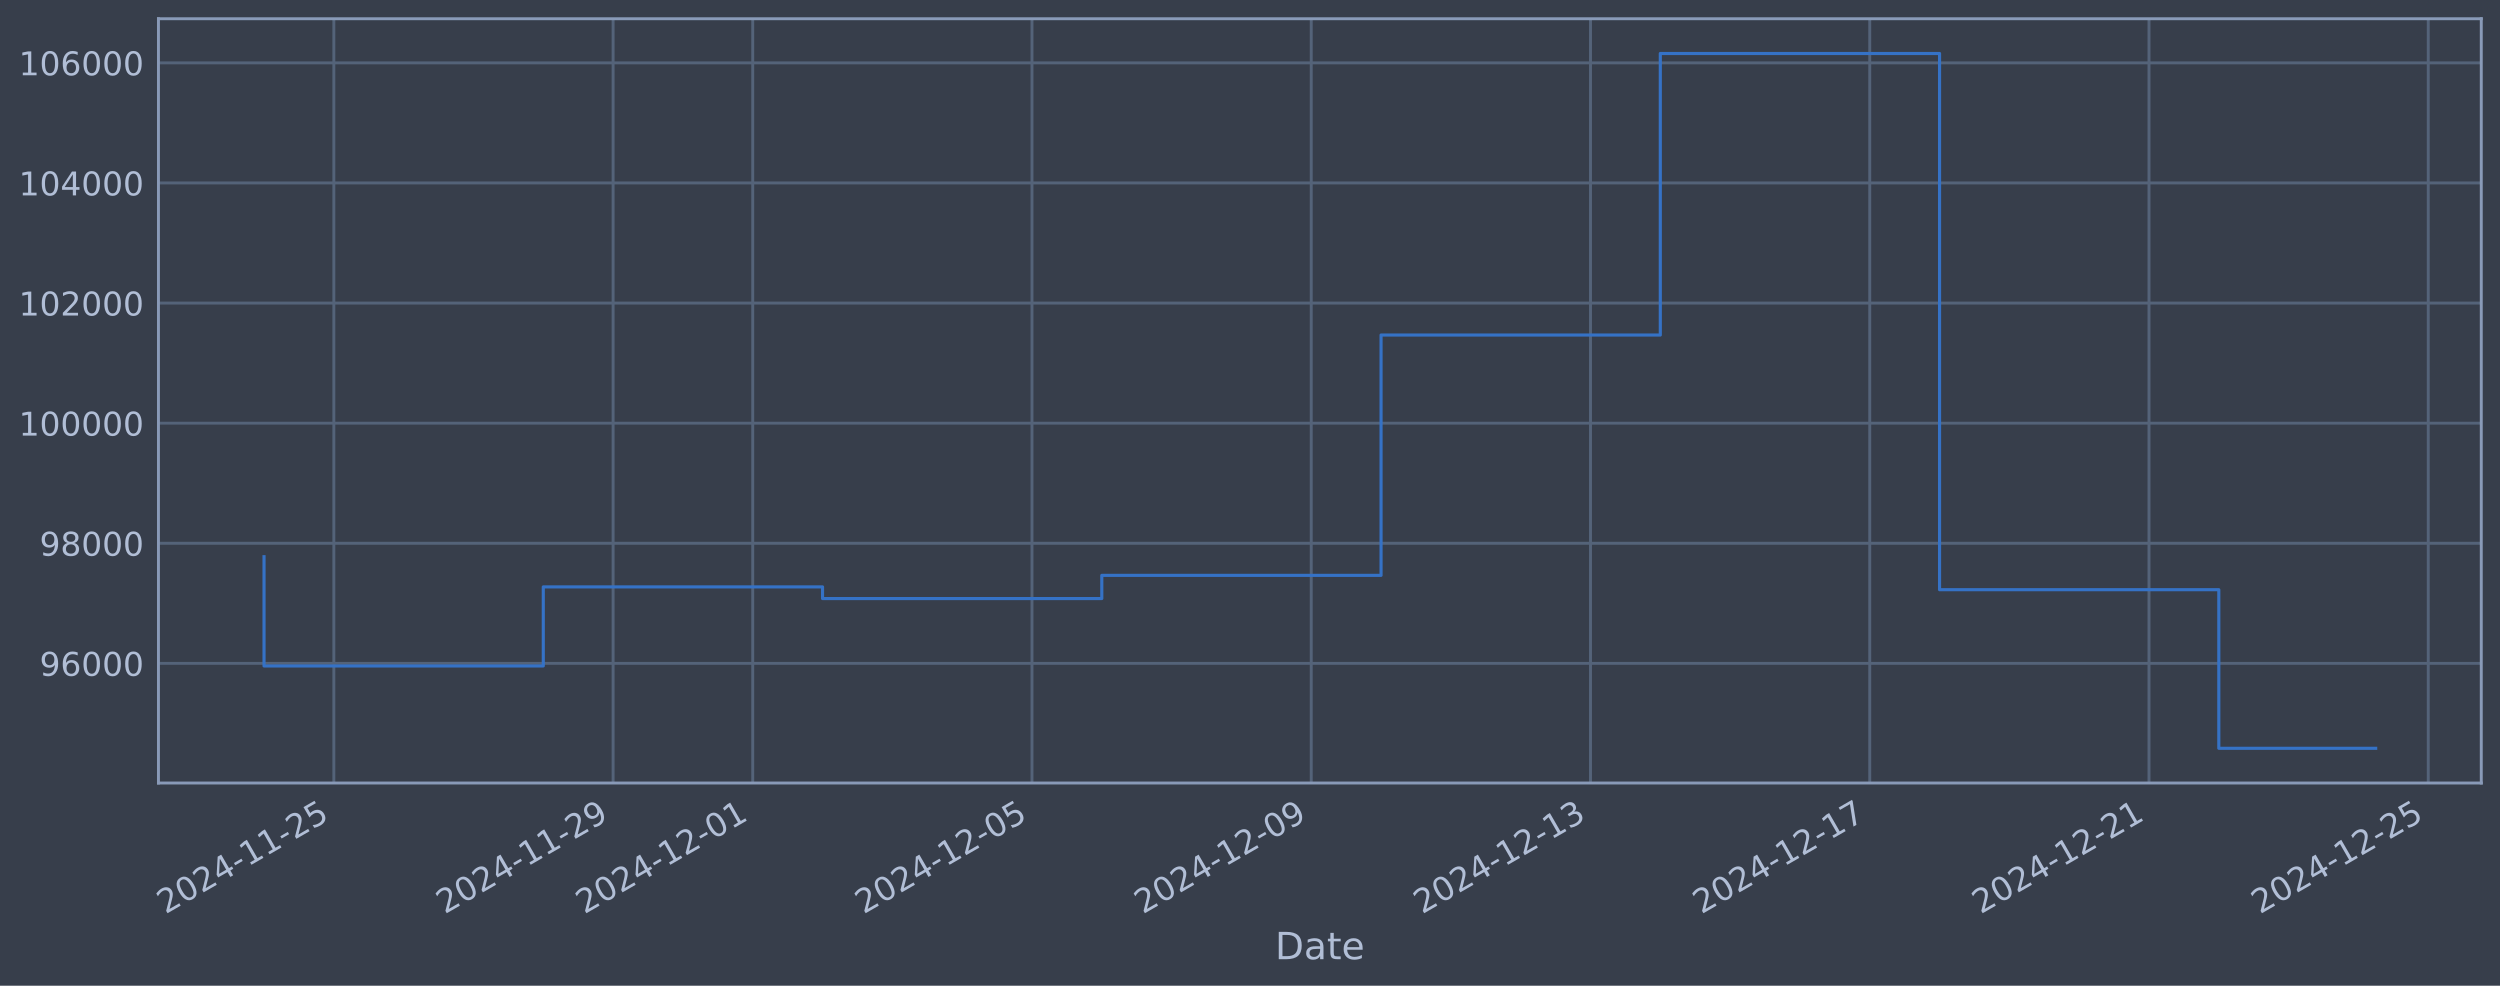
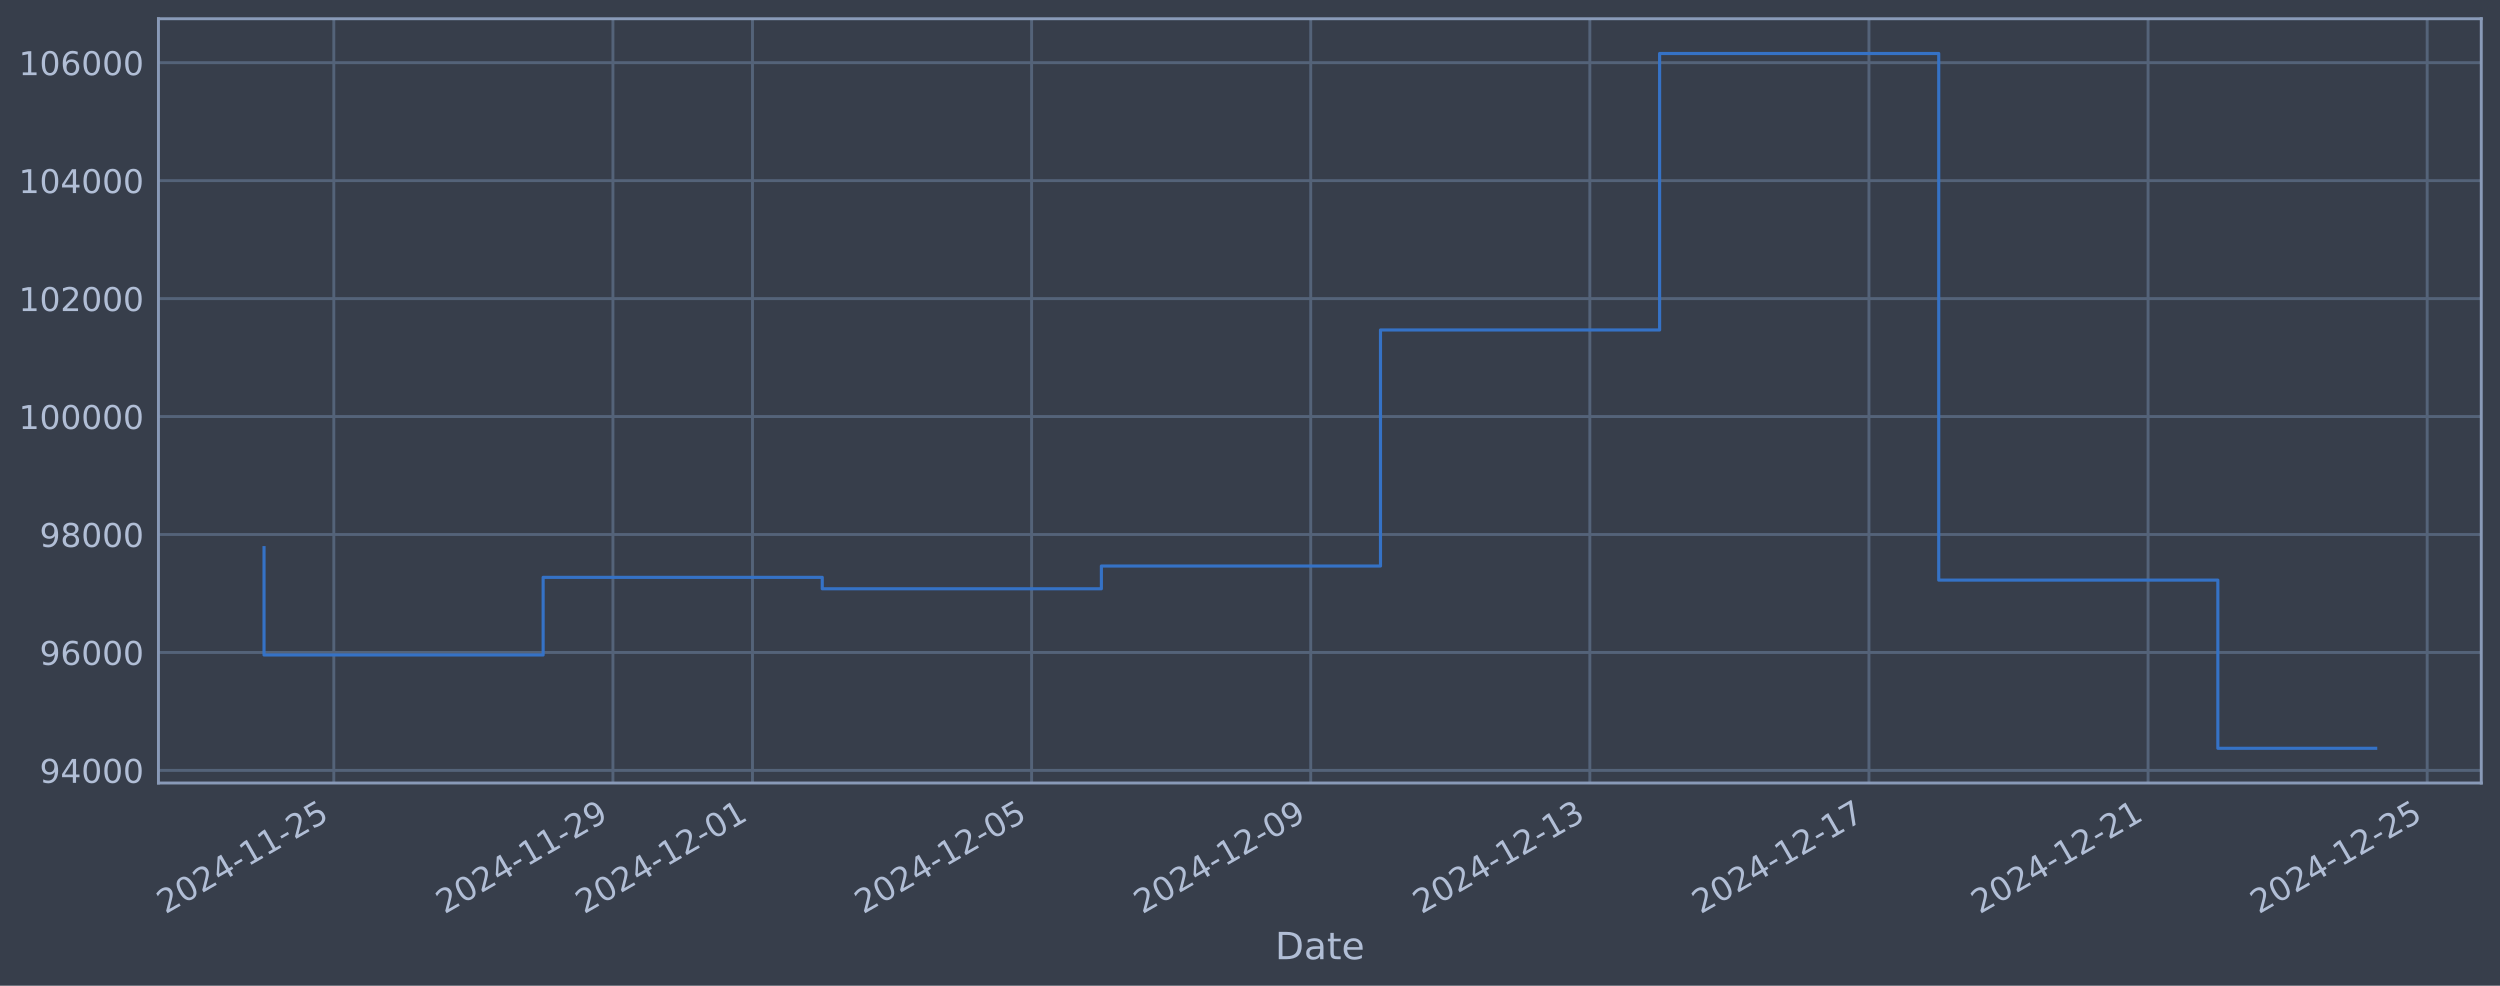
<svg xmlns="http://www.w3.org/2000/svg" xmlns:xlink="http://www.w3.org/1999/xlink" width="960.9pt" height="378.87pt" viewBox="0 0 960.9 378.87" version="1.1">
  <defs>
    <style type="text/css">*{stroke-linejoin: round; stroke-linecap: butt}</style>
  </defs>
  <g id="figure_1">
    <g id="patch_1">
      <path d="M 0 378.87  L 960.9 378.87  L 960.9 0  L 0 0  z " style="fill: #373e4b" />
    </g>
    <g id="axes_1">
      <g id="patch_2">
        <path d="M 60.901 300.96  L 953.701 300.96  L 953.701 7.2  L 60.901 7.2  z " style="fill: #373e4b" />
      </g>
      <g id="matplotlib.axis_1">
        <g id="xtick_1">
          <g id="line2d_1">
-             <path d="M 128.316 300.96  L 128.316 7.2  " clip-path="url(#p311820807f)" style="fill: none; stroke: #546379; stroke-width: 1.12; stroke-linecap: square" />
+             <path d="M 128.303 300.96  L 128.303 7.2  " clip-path="url(#pd614ea6d6a)" style="fill: none; stroke: #546379; stroke-width: 1.12; stroke-linecap: square" />
          </g>
          <g id="line2d_2" />
          <g id="text_1">
-             <g style="fill: #b1bed6" transform="translate(63.59041 351.4642) rotate(-30) scale(0.126 -0.126)">
+             <g style="fill: #b1bed6" transform="translate(63.57705 351.4642) rotate(-30) scale(0.126 -0.126)">
              <defs>
                <path id="DejaVuSans-32" d="M 1228 531  L 3431 531  L 3431 0  L 469 0  L 469 531  Q 828 903 1448 1529  Q 2069 2156 2228 2338  Q 2531 2678 2651 2914  Q 2772 3150 2772 3378  Q 2772 3750 2511 3984  Q 2250 4219 1831 4219  Q 1534 4219 1204 4116  Q 875 4013 500 3803  L 500 4441  Q 881 4594 1212 4672  Q 1544 4750 1819 4750  Q 2544 4750 2975 4387  Q 3406 4025 3406 3419  Q 3406 3131 3298 2873  Q 3191 2616 2906 2266  Q 2828 2175 2409 1742  Q 1991 1309 1228 531  z " transform="scale(0.015625)" />
                <path id="DejaVuSans-30" d="M 2034 4250  Q 1547 4250 1301 3770  Q 1056 3291 1056 2328  Q 1056 1369 1301 889  Q 1547 409 2034 409  Q 2525 409 2770 889  Q 3016 1369 3016 2328  Q 3016 3291 2770 3770  Q 2525 4250 2034 4250  z M 2034 4750  Q 2819 4750 3233 4129  Q 3647 3509 3647 2328  Q 3647 1150 3233 529  Q 2819 -91 2034 -91  Q 1250 -91 836 529  Q 422 1150 422 2328  Q 422 3509 836 4129  Q 1250 4750 2034 4750  z " transform="scale(0.015625)" />
                <path id="DejaVuSans-34" d="M 2419 4116  L 825 1625  L 2419 1625  L 2419 4116  z M 2253 4666  L 3047 4666  L 3047 1625  L 3713 1625  L 3713 1100  L 3047 1100  L 3047 0  L 2419 0  L 2419 1100  L 313 1100  L 313 1709  L 2253 4666  z " transform="scale(0.015625)" />
                <path id="DejaVuSans-2d" d="M 313 2009  L 1997 2009  L 1997 1497  L 313 1497  L 313 2009  z " transform="scale(0.015625)" />
                <path id="DejaVuSans-31" d="M 794 531  L 1825 531  L 1825 4091  L 703 3866  L 703 4441  L 1819 4666  L 2450 4666  L 2450 531  L 3481 531  L 3481 0  L 794 0  L 794 531  z " transform="scale(0.015625)" />
                <path id="DejaVuSans-35" d="M 691 4666  L 3169 4666  L 3169 4134  L 1269 4134  L 1269 2991  Q 1406 3038 1543 3061  Q 1681 3084 1819 3084  Q 2600 3084 3056 2656  Q 3513 2228 3513 1497  Q 3513 744 3044 326  Q 2575 -91 1722 -91  Q 1428 -91 1123 -41  Q 819 9 494 109  L 494 744  Q 775 591 1075 516  Q 1375 441 1709 441  Q 2250 441 2565 725  Q 2881 1009 2881 1497  Q 2881 1984 2565 2268  Q 2250 2553 1709 2553  Q 1456 2553 1204 2497  Q 953 2441 691 2322  L 691 4666  z " transform="scale(0.015625)" />
              </defs>
              <use xlink:href="#DejaVuSans-32" />
              <use xlink:href="#DejaVuSans-30" transform="translate(63.62305 0)" />
              <use xlink:href="#DejaVuSans-32" transform="translate(127.2461 0)" />
              <use xlink:href="#DejaVuSans-34" transform="translate(190.8691 0)" />
              <use xlink:href="#DejaVuSans-2d" transform="translate(254.4922 0)" />
              <use xlink:href="#DejaVuSans-31" transform="translate(290.5762 0)" />
              <use xlink:href="#DejaVuSans-31" transform="translate(354.1992 0)" />
              <use xlink:href="#DejaVuSans-2d" transform="translate(417.8223 0)" />
              <use xlink:href="#DejaVuSans-32" transform="translate(453.9062 0)" />
              <use xlink:href="#DejaVuSans-35" transform="translate(517.5293 0)" />
            </g>
          </g>
        </g>
        <g id="xtick_2">
          <g id="line2d_3">
-             <path d="M 235.65 300.96  L 235.65 7.2  " clip-path="url(#p311820807f)" style="fill: none; stroke: #546379; stroke-width: 1.12; stroke-linecap: square" />
+             <path d="M 235.584 300.96  L 235.584 7.2  " clip-path="url(#pd614ea6d6a)" style="fill: none; stroke: #546379; stroke-width: 1.12; stroke-linecap: square" />
          </g>
          <g id="line2d_4" />
          <g id="text_2">
-             <g style="fill: #b1bed6" transform="translate(170.9248 351.4642) rotate(-30) scale(0.126 -0.126)">
+             <g style="fill: #b1bed6" transform="translate(170.858 351.4642) rotate(-30) scale(0.126 -0.126)">
              <defs>
                <path id="DejaVuSans-39" d="M 703 97  L 703 672  Q 941 559 1184 500  Q 1428 441 1663 441  Q 2288 441 2617 861  Q 2947 1281 2994 2138  Q 2813 1869 2534 1725  Q 2256 1581 1919 1581  Q 1219 1581 811 2004  Q 403 2428 403 3163  Q 403 3881 828 4315  Q 1253 4750 1959 4750  Q 2769 4750 3195 4129  Q 3622 3509 3622 2328  Q 3622 1225 3098 567  Q 2575 -91 1691 -91  Q 1453 -91 1209 -44  Q 966 3 703 97  z M 1959 2075  Q 2384 2075 2632 2365  Q 2881 2656 2881 3163  Q 2881 3666 2632 3958  Q 2384 4250 1959 4250  Q 1534 4250 1286 3958  Q 1038 3666 1038 3163  Q 1038 2656 1286 2365  Q 1534 2075 1959 2075  z " transform="scale(0.015625)" />
              </defs>
              <use xlink:href="#DejaVuSans-32" />
              <use xlink:href="#DejaVuSans-30" transform="translate(63.62305 0)" />
              <use xlink:href="#DejaVuSans-32" transform="translate(127.2461 0)" />
              <use xlink:href="#DejaVuSans-34" transform="translate(190.8691 0)" />
              <use xlink:href="#DejaVuSans-2d" transform="translate(254.4922 0)" />
              <use xlink:href="#DejaVuSans-31" transform="translate(290.5762 0)" />
              <use xlink:href="#DejaVuSans-31" transform="translate(354.1992 0)" />
              <use xlink:href="#DejaVuSans-2d" transform="translate(417.8223 0)" />
              <use xlink:href="#DejaVuSans-32" transform="translate(453.9062 0)" />
              <use xlink:href="#DejaVuSans-39" transform="translate(517.5293 0)" />
            </g>
          </g>
        </g>
        <g id="xtick_3">
          <g id="line2d_5">
-             <path d="M 289.318 300.96  L 289.318 7.2  " clip-path="url(#p311820807f)" style="fill: none; stroke: #546379; stroke-width: 1.12; stroke-linecap: square" />
+             <path d="M 289.224 300.96  L 289.224 7.2  " clip-path="url(#pd614ea6d6a)" style="fill: none; stroke: #546379; stroke-width: 1.12; stroke-linecap: square" />
          </g>
          <g id="line2d_6" />
          <g id="text_3">
-             <g style="fill: #b1bed6" transform="translate(224.592 351.4642) rotate(-30) scale(0.126 -0.126)">
+             <g style="fill: #b1bed6" transform="translate(224.4985 351.4642) rotate(-30) scale(0.126 -0.126)">
              <use xlink:href="#DejaVuSans-32" />
              <use xlink:href="#DejaVuSans-30" transform="translate(63.62305 0)" />
              <use xlink:href="#DejaVuSans-32" transform="translate(127.2461 0)" />
              <use xlink:href="#DejaVuSans-34" transform="translate(190.8691 0)" />
              <use xlink:href="#DejaVuSans-2d" transform="translate(254.4922 0)" />
              <use xlink:href="#DejaVuSans-31" transform="translate(290.5762 0)" />
              <use xlink:href="#DejaVuSans-32" transform="translate(354.1992 0)" />
              <use xlink:href="#DejaVuSans-2d" transform="translate(417.8223 0)" />
              <use xlink:href="#DejaVuSans-30" transform="translate(453.9062 0)" />
              <use xlink:href="#DejaVuSans-31" transform="translate(517.5293 0)" />
            </g>
          </g>
        </g>
        <g id="xtick_4">
          <g id="line2d_7">
-             <path d="M 396.652 300.96  L 396.652 7.2  " clip-path="url(#p311820807f)" style="fill: none; stroke: #546379; stroke-width: 1.12; stroke-linecap: square" />
+             <path d="M 396.505 300.96  L 396.505 7.2  " clip-path="url(#pd614ea6d6a)" style="fill: none; stroke: #546379; stroke-width: 1.12; stroke-linecap: square" />
          </g>
          <g id="line2d_8" />
          <g id="text_4">
-             <g style="fill: #b1bed6" transform="translate(331.9264 351.4642) rotate(-30) scale(0.126 -0.126)">
+             <g style="fill: #b1bed6" transform="translate(331.7795 351.4642) rotate(-30) scale(0.126 -0.126)">
              <use xlink:href="#DejaVuSans-32" />
              <use xlink:href="#DejaVuSans-30" transform="translate(63.62305 0)" />
              <use xlink:href="#DejaVuSans-32" transform="translate(127.2461 0)" />
              <use xlink:href="#DejaVuSans-34" transform="translate(190.8691 0)" />
              <use xlink:href="#DejaVuSans-2d" transform="translate(254.4922 0)" />
              <use xlink:href="#DejaVuSans-31" transform="translate(290.5762 0)" />
              <use xlink:href="#DejaVuSans-32" transform="translate(354.1992 0)" />
              <use xlink:href="#DejaVuSans-2d" transform="translate(417.8223 0)" />
              <use xlink:href="#DejaVuSans-30" transform="translate(453.9062 0)" />
              <use xlink:href="#DejaVuSans-35" transform="translate(517.5293 0)" />
            </g>
          </g>
        </g>
        <g id="xtick_5">
          <g id="line2d_9">
-             <path d="M 503.986 300.96  L 503.986 7.2  " clip-path="url(#p311820807f)" style="fill: none; stroke: #546379; stroke-width: 1.12; stroke-linecap: square" />
+             <path d="M 503.786 300.96  L 503.786 7.2  " clip-path="url(#pd614ea6d6a)" style="fill: none; stroke: #546379; stroke-width: 1.12; stroke-linecap: square" />
          </g>
          <g id="line2d_10" />
          <g id="text_5">
-             <g style="fill: #b1bed6" transform="translate(439.2609 351.4642) rotate(-30) scale(0.126 -0.126)">
+             <g style="fill: #b1bed6" transform="translate(439.0604 351.4642) rotate(-30) scale(0.126 -0.126)">
              <use xlink:href="#DejaVuSans-32" />
              <use xlink:href="#DejaVuSans-30" transform="translate(63.62305 0)" />
              <use xlink:href="#DejaVuSans-32" transform="translate(127.2461 0)" />
              <use xlink:href="#DejaVuSans-34" transform="translate(190.8691 0)" />
              <use xlink:href="#DejaVuSans-2d" transform="translate(254.4922 0)" />
              <use xlink:href="#DejaVuSans-31" transform="translate(290.5762 0)" />
              <use xlink:href="#DejaVuSans-32" transform="translate(354.1992 0)" />
              <use xlink:href="#DejaVuSans-2d" transform="translate(417.8223 0)" />
              <use xlink:href="#DejaVuSans-30" transform="translate(453.9062 0)" />
              <use xlink:href="#DejaVuSans-39" transform="translate(517.5293 0)" />
            </g>
          </g>
        </g>
        <g id="xtick_6">
          <g id="line2d_11">
-             <path d="M 611.321 300.96  L 611.321 7.2  " clip-path="url(#p311820807f)" style="fill: none; stroke: #546379; stroke-width: 1.12; stroke-linecap: square" />
+             <path d="M 611.067 300.96  L 611.067 7.2  " clip-path="url(#pd614ea6d6a)" style="fill: none; stroke: #546379; stroke-width: 1.12; stroke-linecap: square" />
          </g>
          <g id="line2d_12" />
          <g id="text_6">
-             <g style="fill: #b1bed6" transform="translate(546.5953 351.4642) rotate(-30) scale(0.126 -0.126)">
+             <g style="fill: #b1bed6" transform="translate(546.3414 351.4642) rotate(-30) scale(0.126 -0.126)">
              <defs>
                <path id="DejaVuSans-33" d="M 2597 2516  Q 3050 2419 3304 2112  Q 3559 1806 3559 1356  Q 3559 666 3084 287  Q 2609 -91 1734 -91  Q 1441 -91 1130 -33  Q 819 25 488 141  L 488 750  Q 750 597 1062 519  Q 1375 441 1716 441  Q 2309 441 2620 675  Q 2931 909 2931 1356  Q 2931 1769 2642 2001  Q 2353 2234 1838 2234  L 1294 2234  L 1294 2753  L 1863 2753  Q 2328 2753 2575 2939  Q 2822 3125 2822 3475  Q 2822 3834 2567 4026  Q 2313 4219 1838 4219  Q 1578 4219 1281 4162  Q 984 4106 628 3988  L 628 4550  Q 988 4650 1302 4700  Q 1616 4750 1894 4750  Q 2613 4750 3031 4423  Q 3450 4097 3450 3541  Q 3450 3153 3228 2886  Q 3006 2619 2597 2516  z " transform="scale(0.015625)" />
              </defs>
              <use xlink:href="#DejaVuSans-32" />
              <use xlink:href="#DejaVuSans-30" transform="translate(63.62305 0)" />
              <use xlink:href="#DejaVuSans-32" transform="translate(127.2461 0)" />
              <use xlink:href="#DejaVuSans-34" transform="translate(190.8691 0)" />
              <use xlink:href="#DejaVuSans-2d" transform="translate(254.4922 0)" />
              <use xlink:href="#DejaVuSans-31" transform="translate(290.5762 0)" />
              <use xlink:href="#DejaVuSans-32" transform="translate(354.1992 0)" />
              <use xlink:href="#DejaVuSans-2d" transform="translate(417.8223 0)" />
              <use xlink:href="#DejaVuSans-31" transform="translate(453.9062 0)" />
              <use xlink:href="#DejaVuSans-33" transform="translate(517.5293 0)" />
            </g>
          </g>
        </g>
        <g id="xtick_7">
          <g id="line2d_13">
-             <path d="M 718.655 300.96  L 718.655 7.2  " clip-path="url(#p311820807f)" style="fill: none; stroke: #546379; stroke-width: 1.12; stroke-linecap: square" />
+             <path d="M 718.348 300.96  L 718.348 7.2  " clip-path="url(#pd614ea6d6a)" style="fill: none; stroke: #546379; stroke-width: 1.12; stroke-linecap: square" />
          </g>
          <g id="line2d_14" />
          <g id="text_7">
-             <g style="fill: #b1bed6" transform="translate(653.9297 351.4642) rotate(-30) scale(0.126 -0.126)">
+             <g style="fill: #b1bed6" transform="translate(653.6223 351.4642) rotate(-30) scale(0.126 -0.126)">
              <defs>
                <path id="DejaVuSans-37" d="M 525 4666  L 3525 4666  L 3525 4397  L 1831 0  L 1172 0  L 2766 4134  L 525 4134  L 525 4666  z " transform="scale(0.015625)" />
              </defs>
              <use xlink:href="#DejaVuSans-32" />
              <use xlink:href="#DejaVuSans-30" transform="translate(63.62305 0)" />
              <use xlink:href="#DejaVuSans-32" transform="translate(127.2461 0)" />
              <use xlink:href="#DejaVuSans-34" transform="translate(190.8691 0)" />
              <use xlink:href="#DejaVuSans-2d" transform="translate(254.4922 0)" />
              <use xlink:href="#DejaVuSans-31" transform="translate(290.5762 0)" />
              <use xlink:href="#DejaVuSans-32" transform="translate(354.1992 0)" />
              <use xlink:href="#DejaVuSans-2d" transform="translate(417.8223 0)" />
              <use xlink:href="#DejaVuSans-31" transform="translate(453.9062 0)" />
              <use xlink:href="#DejaVuSans-37" transform="translate(517.5293 0)" />
            </g>
          </g>
        </g>
        <g id="xtick_8">
          <g id="line2d_15">
-             <path d="M 825.99 300.96  L 825.99 7.2  " clip-path="url(#p311820807f)" style="fill: none; stroke: #546379; stroke-width: 1.12; stroke-linecap: square" />
+             <path d="M 825.629 300.96  L 825.629 7.2  " clip-path="url(#pd614ea6d6a)" style="fill: none; stroke: #546379; stroke-width: 1.12; stroke-linecap: square" />
          </g>
          <g id="line2d_16" />
          <g id="text_8">
-             <g style="fill: #b1bed6" transform="translate(761.2641 351.4642) rotate(-30) scale(0.126 -0.126)">
+             <g style="fill: #b1bed6" transform="translate(760.9033 351.4642) rotate(-30) scale(0.126 -0.126)">
              <use xlink:href="#DejaVuSans-32" />
              <use xlink:href="#DejaVuSans-30" transform="translate(63.62305 0)" />
              <use xlink:href="#DejaVuSans-32" transform="translate(127.2461 0)" />
              <use xlink:href="#DejaVuSans-34" transform="translate(190.8691 0)" />
              <use xlink:href="#DejaVuSans-2d" transform="translate(254.4922 0)" />
              <use xlink:href="#DejaVuSans-31" transform="translate(290.5762 0)" />
              <use xlink:href="#DejaVuSans-32" transform="translate(354.1992 0)" />
              <use xlink:href="#DejaVuSans-2d" transform="translate(417.8223 0)" />
              <use xlink:href="#DejaVuSans-32" transform="translate(453.9062 0)" />
              <use xlink:href="#DejaVuSans-31" transform="translate(517.5293 0)" />
            </g>
          </g>
        </g>
        <g id="xtick_9">
          <g id="line2d_17">
-             <path d="M 933.324 300.96  L 933.324 7.2  " clip-path="url(#p311820807f)" style="fill: none; stroke: #546379; stroke-width: 1.12; stroke-linecap: square" />
+             <path d="M 932.91 300.96  L 932.91 7.2  " clip-path="url(#pd614ea6d6a)" style="fill: none; stroke: #546379; stroke-width: 1.12; stroke-linecap: square" />
          </g>
          <g id="line2d_18" />
          <g id="text_9">
-             <g style="fill: #b1bed6" transform="translate(868.5985 351.4642) rotate(-30) scale(0.126 -0.126)">
+             <g style="fill: #b1bed6" transform="translate(868.1843 351.4642) rotate(-30) scale(0.126 -0.126)">
              <use xlink:href="#DejaVuSans-32" />
              <use xlink:href="#DejaVuSans-30" transform="translate(63.62305 0)" />
              <use xlink:href="#DejaVuSans-32" transform="translate(127.2461 0)" />
              <use xlink:href="#DejaVuSans-34" transform="translate(190.8691 0)" />
              <use xlink:href="#DejaVuSans-2d" transform="translate(254.4922 0)" />
              <use xlink:href="#DejaVuSans-31" transform="translate(290.5762 0)" />
              <use xlink:href="#DejaVuSans-32" transform="translate(354.1992 0)" />
              <use xlink:href="#DejaVuSans-2d" transform="translate(417.8223 0)" />
              <use xlink:href="#DejaVuSans-32" transform="translate(453.9062 0)" />
              <use xlink:href="#DejaVuSans-35" transform="translate(517.5293 0)" />
            </g>
          </g>
        </g>
        <g id="text_10">
          <g style="fill: #b1bed6" transform="translate(490.0914 368.6753) scale(0.144 -0.144)">
            <defs>
              <path id="DejaVuSans-44" d="M 1259 4147  L 1259 519  L 2022 519  Q 2988 519 3436 956  Q 3884 1394 3884 2338  Q 3884 3275 3436 3711  Q 2988 4147 2022 4147  L 1259 4147  z M 628 4666  L 1925 4666  Q 3281 4666 3915 4102  Q 4550 3538 4550 2338  Q 4550 1131 3912 565  Q 3275 0 1925 0  L 628 0  L 628 4666  z " transform="scale(0.015625)" />
              <path id="DejaVuSans-61" d="M 2194 1759  Q 1497 1759 1228 1600  Q 959 1441 959 1056  Q 959 750 1161 570  Q 1363 391 1709 391  Q 2188 391 2477 730  Q 2766 1069 2766 1631  L 2766 1759  L 2194 1759  z M 3341 1997  L 3341 0  L 2766 0  L 2766 531  Q 2569 213 2275 61  Q 1981 -91 1556 -91  Q 1019 -91 701 211  Q 384 513 384 1019  Q 384 1609 779 1909  Q 1175 2209 1959 2209  L 2766 2209  L 2766 2266  Q 2766 2663 2505 2880  Q 2244 3097 1772 3097  Q 1472 3097 1187 3025  Q 903 2953 641 2809  L 641 3341  Q 956 3463 1253 3523  Q 1550 3584 1831 3584  Q 2591 3584 2966 3190  Q 3341 2797 3341 1997  z " transform="scale(0.015625)" />
              <path id="DejaVuSans-74" d="M 1172 4494  L 1172 3500  L 2356 3500  L 2356 3053  L 1172 3053  L 1172 1153  Q 1172 725 1289 603  Q 1406 481 1766 481  L 2356 481  L 2356 0  L 1766 0  Q 1100 0 847 248  Q 594 497 594 1153  L 594 3053  L 172 3053  L 172 3500  L 594 3500  L 594 4494  L 1172 4494  z " transform="scale(0.015625)" />
              <path id="DejaVuSans-65" d="M 3597 1894  L 3597 1613  L 953 1613  Q 991 1019 1311 708  Q 1631 397 2203 397  Q 2534 397 2845 478  Q 3156 559 3463 722  L 3463 178  Q 3153 47 2828 -22  Q 2503 -91 2169 -91  Q 1331 -91 842 396  Q 353 884 353 1716  Q 353 2575 817 3079  Q 1281 3584 2069 3584  Q 2775 3584 3186 3129  Q 3597 2675 3597 1894  z M 3022 2063  Q 3016 2534 2758 2815  Q 2500 3097 2075 3097  Q 1594 3097 1305 2825  Q 1016 2553 972 2059  L 3022 2063  z " transform="scale(0.015625)" />
            </defs>
            <use xlink:href="#DejaVuSans-44" />
            <use xlink:href="#DejaVuSans-61" transform="translate(77.00195 0)" />
            <use xlink:href="#DejaVuSans-74" transform="translate(138.2812 0)" />
            <use xlink:href="#DejaVuSans-65" transform="translate(177.4902 0)" />
          </g>
        </g>
      </g>
      <g id="matplotlib.axis_2">
        <g id="ytick_1">
          <g id="line2d_19">
-             <path d="M 60.901 254.975  L 953.701 254.975  " clip-path="url(#p311820807f)" style="fill: none; stroke: #546379; stroke-width: 1.12; stroke-linecap: square" />
+             <path d="M 60.901 296.115  L 953.701 296.115  " clip-path="url(#pd614ea6d6a)" style="fill: none; stroke: #546379; stroke-width: 1.12; stroke-linecap: square" />
          </g>
          <g id="line2d_20" />
          <g id="text_11">
-             <g style="fill: #b1bed6" transform="translate(15.21675 259.7624) scale(0.126 -0.126)">
+             <g style="fill: #b1bed6" transform="translate(15.21675 300.9017) scale(0.126 -0.126)">
+               <use xlink:href="#DejaVuSans-39" />
+               <use xlink:href="#DejaVuSans-34" transform="translate(63.62305 0)" />
+               <use xlink:href="#DejaVuSans-30" transform="translate(127.2461 0)" />
+               <use xlink:href="#DejaVuSans-30" transform="translate(190.8691 0)" />
+               <use xlink:href="#DejaVuSans-30" transform="translate(254.4922 0)" />
+             </g>
+           </g>
+         </g>
+         <g id="ytick_2">
+           <g id="line2d_21">
+             <path d="M 60.901 250.777  L 953.701 250.777  " clip-path="url(#pd614ea6d6a)" style="fill: none; stroke: #546379; stroke-width: 1.12; stroke-linecap: square" />
+           </g>
+           <g id="line2d_22" />
+           <g id="text_12">
+             <g style="fill: #b1bed6" transform="translate(15.21675 255.5642) scale(0.126 -0.126)">
              <defs>
                <path id="DejaVuSans-36" d="M 2113 2584  Q 1688 2584 1439 2293  Q 1191 2003 1191 1497  Q 1191 994 1439 701  Q 1688 409 2113 409  Q 2538 409 2786 701  Q 3034 994 3034 1497  Q 3034 2003 2786 2293  Q 2538 2584 2113 2584  z M 3366 4563  L 3366 3988  Q 3128 4100 2886 4159  Q 2644 4219 2406 4219  Q 1781 4219 1451 3797  Q 1122 3375 1075 2522  Q 1259 2794 1537 2939  Q 1816 3084 2150 3084  Q 2853 3084 3261 2657  Q 3669 2231 3669 1497  Q 3669 778 3244 343  Q 2819 -91 2113 -91  Q 1303 -91 875 529  Q 447 1150 447 2328  Q 447 3434 972 4092  Q 1497 4750 2381 4750  Q 2619 4750 2861 4703  Q 3103 4656 3366 4563  z " transform="scale(0.015625)" />
              </defs>
              <use xlink:href="#DejaVuSans-39" />
              <use xlink:href="#DejaVuSans-36" transform="translate(63.62305 0)" />
              <use xlink:href="#DejaVuSans-30" transform="translate(127.2461 0)" />
              <use xlink:href="#DejaVuSans-30" transform="translate(190.8691 0)" />
              <use xlink:href="#DejaVuSans-30" transform="translate(254.4922 0)" />
            </g>
          </g>
        </g>
-         <g id="ytick_2">
-           <g id="line2d_21">
-             <path d="M 60.901 208.811  L 953.701 208.811  " clip-path="url(#p311820807f)" style="fill: none; stroke: #546379; stroke-width: 1.12; stroke-linecap: square" />
-           </g>
-           <g id="line2d_22" />
-           <g id="text_12">
-             <g style="fill: #b1bed6" transform="translate(15.21675 213.5981) scale(0.126 -0.126)">
+         <g id="ytick_3">
+           <g id="line2d_23">
+             <path d="M 60.901 205.44  L 953.701 205.44  " clip-path="url(#pd614ea6d6a)" style="fill: none; stroke: #546379; stroke-width: 1.12; stroke-linecap: square" />
+           </g>
+           <g id="line2d_24" />
+           <g id="text_13">
+             <g style="fill: #b1bed6" transform="translate(15.21675 210.2266) scale(0.126 -0.126)">
              <defs>
                <path id="DejaVuSans-38" d="M 2034 2216  Q 1584 2216 1326 1975  Q 1069 1734 1069 1313  Q 1069 891 1326 650  Q 1584 409 2034 409  Q 2484 409 2743 651  Q 3003 894 3003 1313  Q 3003 1734 2745 1975  Q 2488 2216 2034 2216  z M 1403 2484  Q 997 2584 770 2862  Q 544 3141 544 3541  Q 544 4100 942 4425  Q 1341 4750 2034 4750  Q 2731 4750 3128 4425  Q 3525 4100 3525 3541  Q 3525 3141 3298 2862  Q 3072 2584 2669 2484  Q 3125 2378 3379 2068  Q 3634 1759 3634 1313  Q 3634 634 3220 271  Q 2806 -91 2034 -91  Q 1263 -91 848 271  Q 434 634 434 1313  Q 434 1759 690 2068  Q 947 2378 1403 2484  z M 1172 3481  Q 1172 3119 1398 2916  Q 1625 2713 2034 2713  Q 2441 2713 2670 2916  Q 2900 3119 2900 3481  Q 2900 3844 2670 4047  Q 2441 4250 2034 4250  Q 1625 4250 1398 4047  Q 1172 3844 1172 3481  z " transform="scale(0.015625)" />
              </defs>
              <use xlink:href="#DejaVuSans-39" />
              <use xlink:href="#DejaVuSans-38" transform="translate(63.62305 0)" />
              <use xlink:href="#DejaVuSans-30" transform="translate(127.2461 0)" />
              <use xlink:href="#DejaVuSans-30" transform="translate(190.8691 0)" />
              <use xlink:href="#DejaVuSans-30" transform="translate(254.4922 0)" />
            </g>
          </g>
        </g>
-         <g id="ytick_3">
-           <g id="line2d_23">
-             <path d="M 60.901 162.647  L 953.701 162.647  " clip-path="url(#p311820807f)" style="fill: none; stroke: #546379; stroke-width: 1.12; stroke-linecap: square" />
-           </g>
-           <g id="line2d_24" />
-           <g id="text_13">
-             <g style="fill: #b1bed6" transform="translate(7.2 167.4338) scale(0.126 -0.126)">
-               <use xlink:href="#DejaVuSans-31" />
-               <use xlink:href="#DejaVuSans-30" transform="translate(63.62305 0)" />
-               <use xlink:href="#DejaVuSans-30" transform="translate(127.2461 0)" />
-               <use xlink:href="#DejaVuSans-30" transform="translate(190.8691 0)" />
-               <use xlink:href="#DejaVuSans-30" transform="translate(254.4922 0)" />
-               <use xlink:href="#DejaVuSans-30" transform="translate(318.1152 0)" />
-             </g>
-           </g>
-         </g>
        <g id="ytick_4">
          <g id="line2d_25">
-             <path d="M 60.901 116.482  L 953.701 116.482  " clip-path="url(#p311820807f)" style="fill: none; stroke: #546379; stroke-width: 1.12; stroke-linecap: square" />
+             <path d="M 60.901 160.102  L 953.701 160.102  " clip-path="url(#pd614ea6d6a)" style="fill: none; stroke: #546379; stroke-width: 1.12; stroke-linecap: square" />
          </g>
          <g id="line2d_26" />
          <g id="text_14">
-             <g style="fill: #b1bed6" transform="translate(7.2 121.2694) scale(0.126 -0.126)">
+             <g style="fill: #b1bed6" transform="translate(7.2 164.889) scale(0.126 -0.126)">
              <use xlink:href="#DejaVuSans-31" />
              <use xlink:href="#DejaVuSans-30" transform="translate(63.62305 0)" />
-               <use xlink:href="#DejaVuSans-32" transform="translate(127.2461 0)" />
+               <use xlink:href="#DejaVuSans-30" transform="translate(127.2461 0)" />
              <use xlink:href="#DejaVuSans-30" transform="translate(190.8691 0)" />
              <use xlink:href="#DejaVuSans-30" transform="translate(254.4922 0)" />
              <use xlink:href="#DejaVuSans-30" transform="translate(318.1152 0)" />
            </g>
          </g>
        </g>
        <g id="ytick_5">
          <g id="line2d_27">
-             <path d="M 60.901 70.318  L 953.701 70.318  " clip-path="url(#p311820807f)" style="fill: none; stroke: #546379; stroke-width: 1.12; stroke-linecap: square" />
+             <path d="M 60.901 114.764  L 953.701 114.764  " clip-path="url(#pd614ea6d6a)" style="fill: none; stroke: #546379; stroke-width: 1.12; stroke-linecap: square" />
          </g>
          <g id="line2d_28" />
          <g id="text_15">
-             <g style="fill: #b1bed6" transform="translate(7.2 75.10512) scale(0.126 -0.126)">
+             <g style="fill: #b1bed6" transform="translate(7.2 119.5515) scale(0.126 -0.126)">
              <use xlink:href="#DejaVuSans-31" />
              <use xlink:href="#DejaVuSans-30" transform="translate(63.62305 0)" />
-               <use xlink:href="#DejaVuSans-34" transform="translate(127.2461 0)" />
+               <use xlink:href="#DejaVuSans-32" transform="translate(127.2461 0)" />
              <use xlink:href="#DejaVuSans-30" transform="translate(190.8691 0)" />
              <use xlink:href="#DejaVuSans-30" transform="translate(254.4922 0)" />
              <use xlink:href="#DejaVuSans-30" transform="translate(318.1152 0)" />
            </g>
          </g>
        </g>
        <g id="ytick_6">
          <g id="line2d_29">
-             <path d="M 60.901 24.154  L 953.701 24.154  " clip-path="url(#p311820807f)" style="fill: none; stroke: #546379; stroke-width: 1.12; stroke-linecap: square" />
+             <path d="M 60.901 69.427  L 953.701 69.427  " clip-path="url(#pd614ea6d6a)" style="fill: none; stroke: #546379; stroke-width: 1.12; stroke-linecap: square" />
          </g>
          <g id="line2d_30" />
          <g id="text_16">
-             <g style="fill: #b1bed6" transform="translate(7.2 28.94079) scale(0.126 -0.126)">
+             <g style="fill: #b1bed6" transform="translate(7.2 74.21388) scale(0.126 -0.126)">
              <use xlink:href="#DejaVuSans-31" />
              <use xlink:href="#DejaVuSans-30" transform="translate(63.62305 0)" />
+               <use xlink:href="#DejaVuSans-34" transform="translate(127.2461 0)" />
+               <use xlink:href="#DejaVuSans-30" transform="translate(190.8691 0)" />
+               <use xlink:href="#DejaVuSans-30" transform="translate(254.4922 0)" />
+               <use xlink:href="#DejaVuSans-30" transform="translate(318.1152 0)" />
+             </g>
+           </g>
+         </g>
+         <g id="ytick_7">
+           <g id="line2d_31">
+             <path d="M 60.901 24.089  L 953.701 24.089  " clip-path="url(#pd614ea6d6a)" style="fill: none; stroke: #546379; stroke-width: 1.12; stroke-linecap: square" />
+           </g>
+           <g id="line2d_32" />
+           <g id="text_17">
+             <g style="fill: #b1bed6" transform="translate(7.2 28.8763) scale(0.126 -0.126)">
+               <use xlink:href="#DejaVuSans-31" />
+               <use xlink:href="#DejaVuSans-30" transform="translate(63.62305 0)" />
              <use xlink:href="#DejaVuSans-36" transform="translate(127.2461 0)" />
              <use xlink:href="#DejaVuSans-30" transform="translate(190.8691 0)" />
              <use xlink:href="#DejaVuSans-30" transform="translate(254.4922 0)" />
              <use xlink:href="#DejaVuSans-30" transform="translate(318.1152 0)" />
            </g>
          </g>
        </g>
      </g>
-       <g id="line2d_31">
-         <path d="M 101.482 213.96  L 101.482 255.968  L 208.817 255.968  L 208.817 225.578  L 316.151 225.578  L 316.151 230.057  L 423.486 230.057  L 423.486 221.147  L 530.82 221.147  L 530.82 128.773  L 638.154 128.773  L 638.154 20.553  L 745.489 20.553  L 745.489 226.664  L 852.823 226.664  L 852.823 287.607  L 913.119 287.607  " clip-path="url(#p311820807f)" style="fill: none; stroke: #3572c6; stroke-width: 1.2; stroke-linecap: square" />
+       <g id="line2d_33">
+         <path d="M 101.482 210.496  L 101.482 251.752  L 208.763 251.752  L 208.763 221.906  L 316.044 221.906  L 316.044 226.305  L 423.325 226.305  L 423.325 217.555  L 530.606 217.555  L 530.606 126.835  L 637.887 126.835  L 637.887 20.553  L 745.168 20.553  L 745.168 222.973  L 852.449 222.973  L 852.449 287.607  L 913.119 287.607  " clip-path="url(#pd614ea6d6a)" style="fill: none; stroke: #3572c6; stroke-width: 1.2; stroke-linecap: square" />
      </g>
      <g id="patch_3">
        <path d="M 60.901 300.96  L 60.901 7.2  " style="fill: none; stroke: #899ab8; stroke-width: 1.12; stroke-linejoin: miter; stroke-linecap: square" />
      </g>
      <g id="patch_4">
        <path d="M 953.701 300.96  L 953.701 7.2  " style="fill: none; stroke: #899ab8; stroke-width: 1.12; stroke-linejoin: miter; stroke-linecap: square" />
      </g>
      <g id="patch_5">
        <path d="M 60.901 300.96  L 953.701 300.96  " style="fill: none; stroke: #899ab8; stroke-width: 1.12; stroke-linejoin: miter; stroke-linecap: square" />
      </g>
      <g id="patch_6">
        <path d="M 60.901 7.2  L 953.701 7.2  " style="fill: none; stroke: #899ab8; stroke-width: 1.12; stroke-linejoin: miter; stroke-linecap: square" />
      </g>
    </g>
  </g>
  <defs>
-     <clipPath id="p311820807f">
+     <clipPath id="pd614ea6d6a">
      <rect x="60.901" y="7.2" width="892.8" height="293.76" />
    </clipPath>
  </defs>
</svg>
